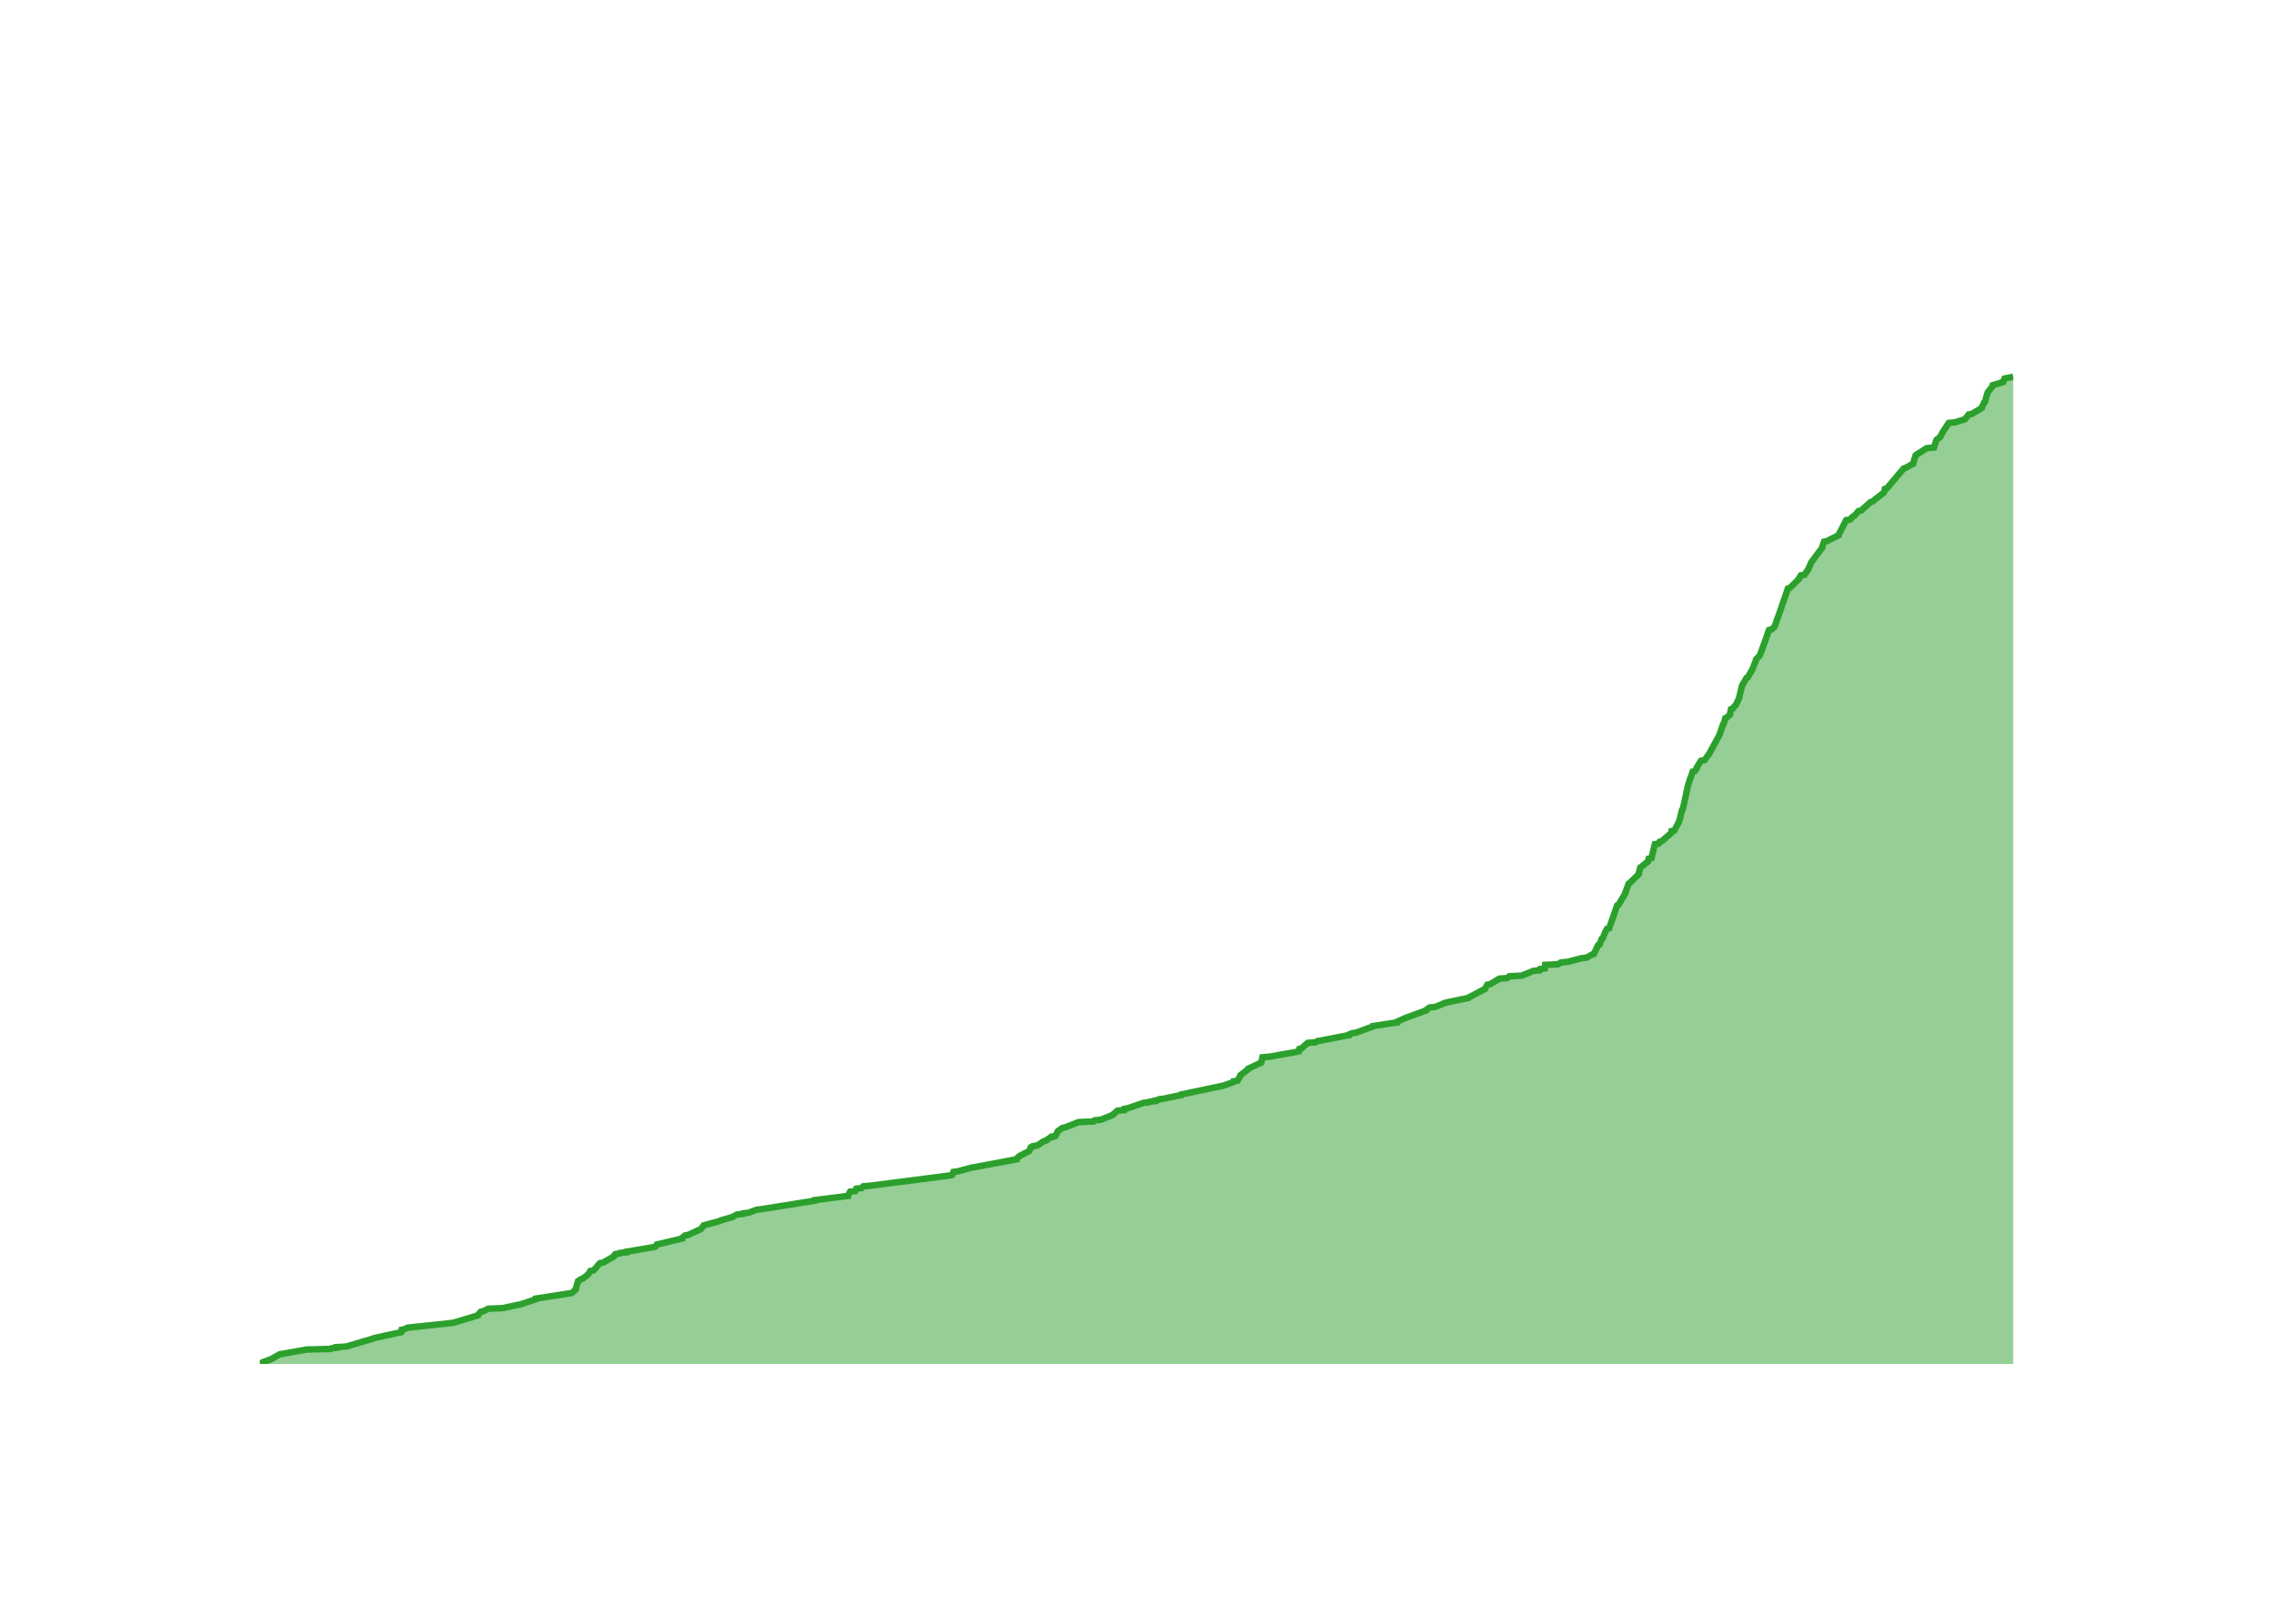
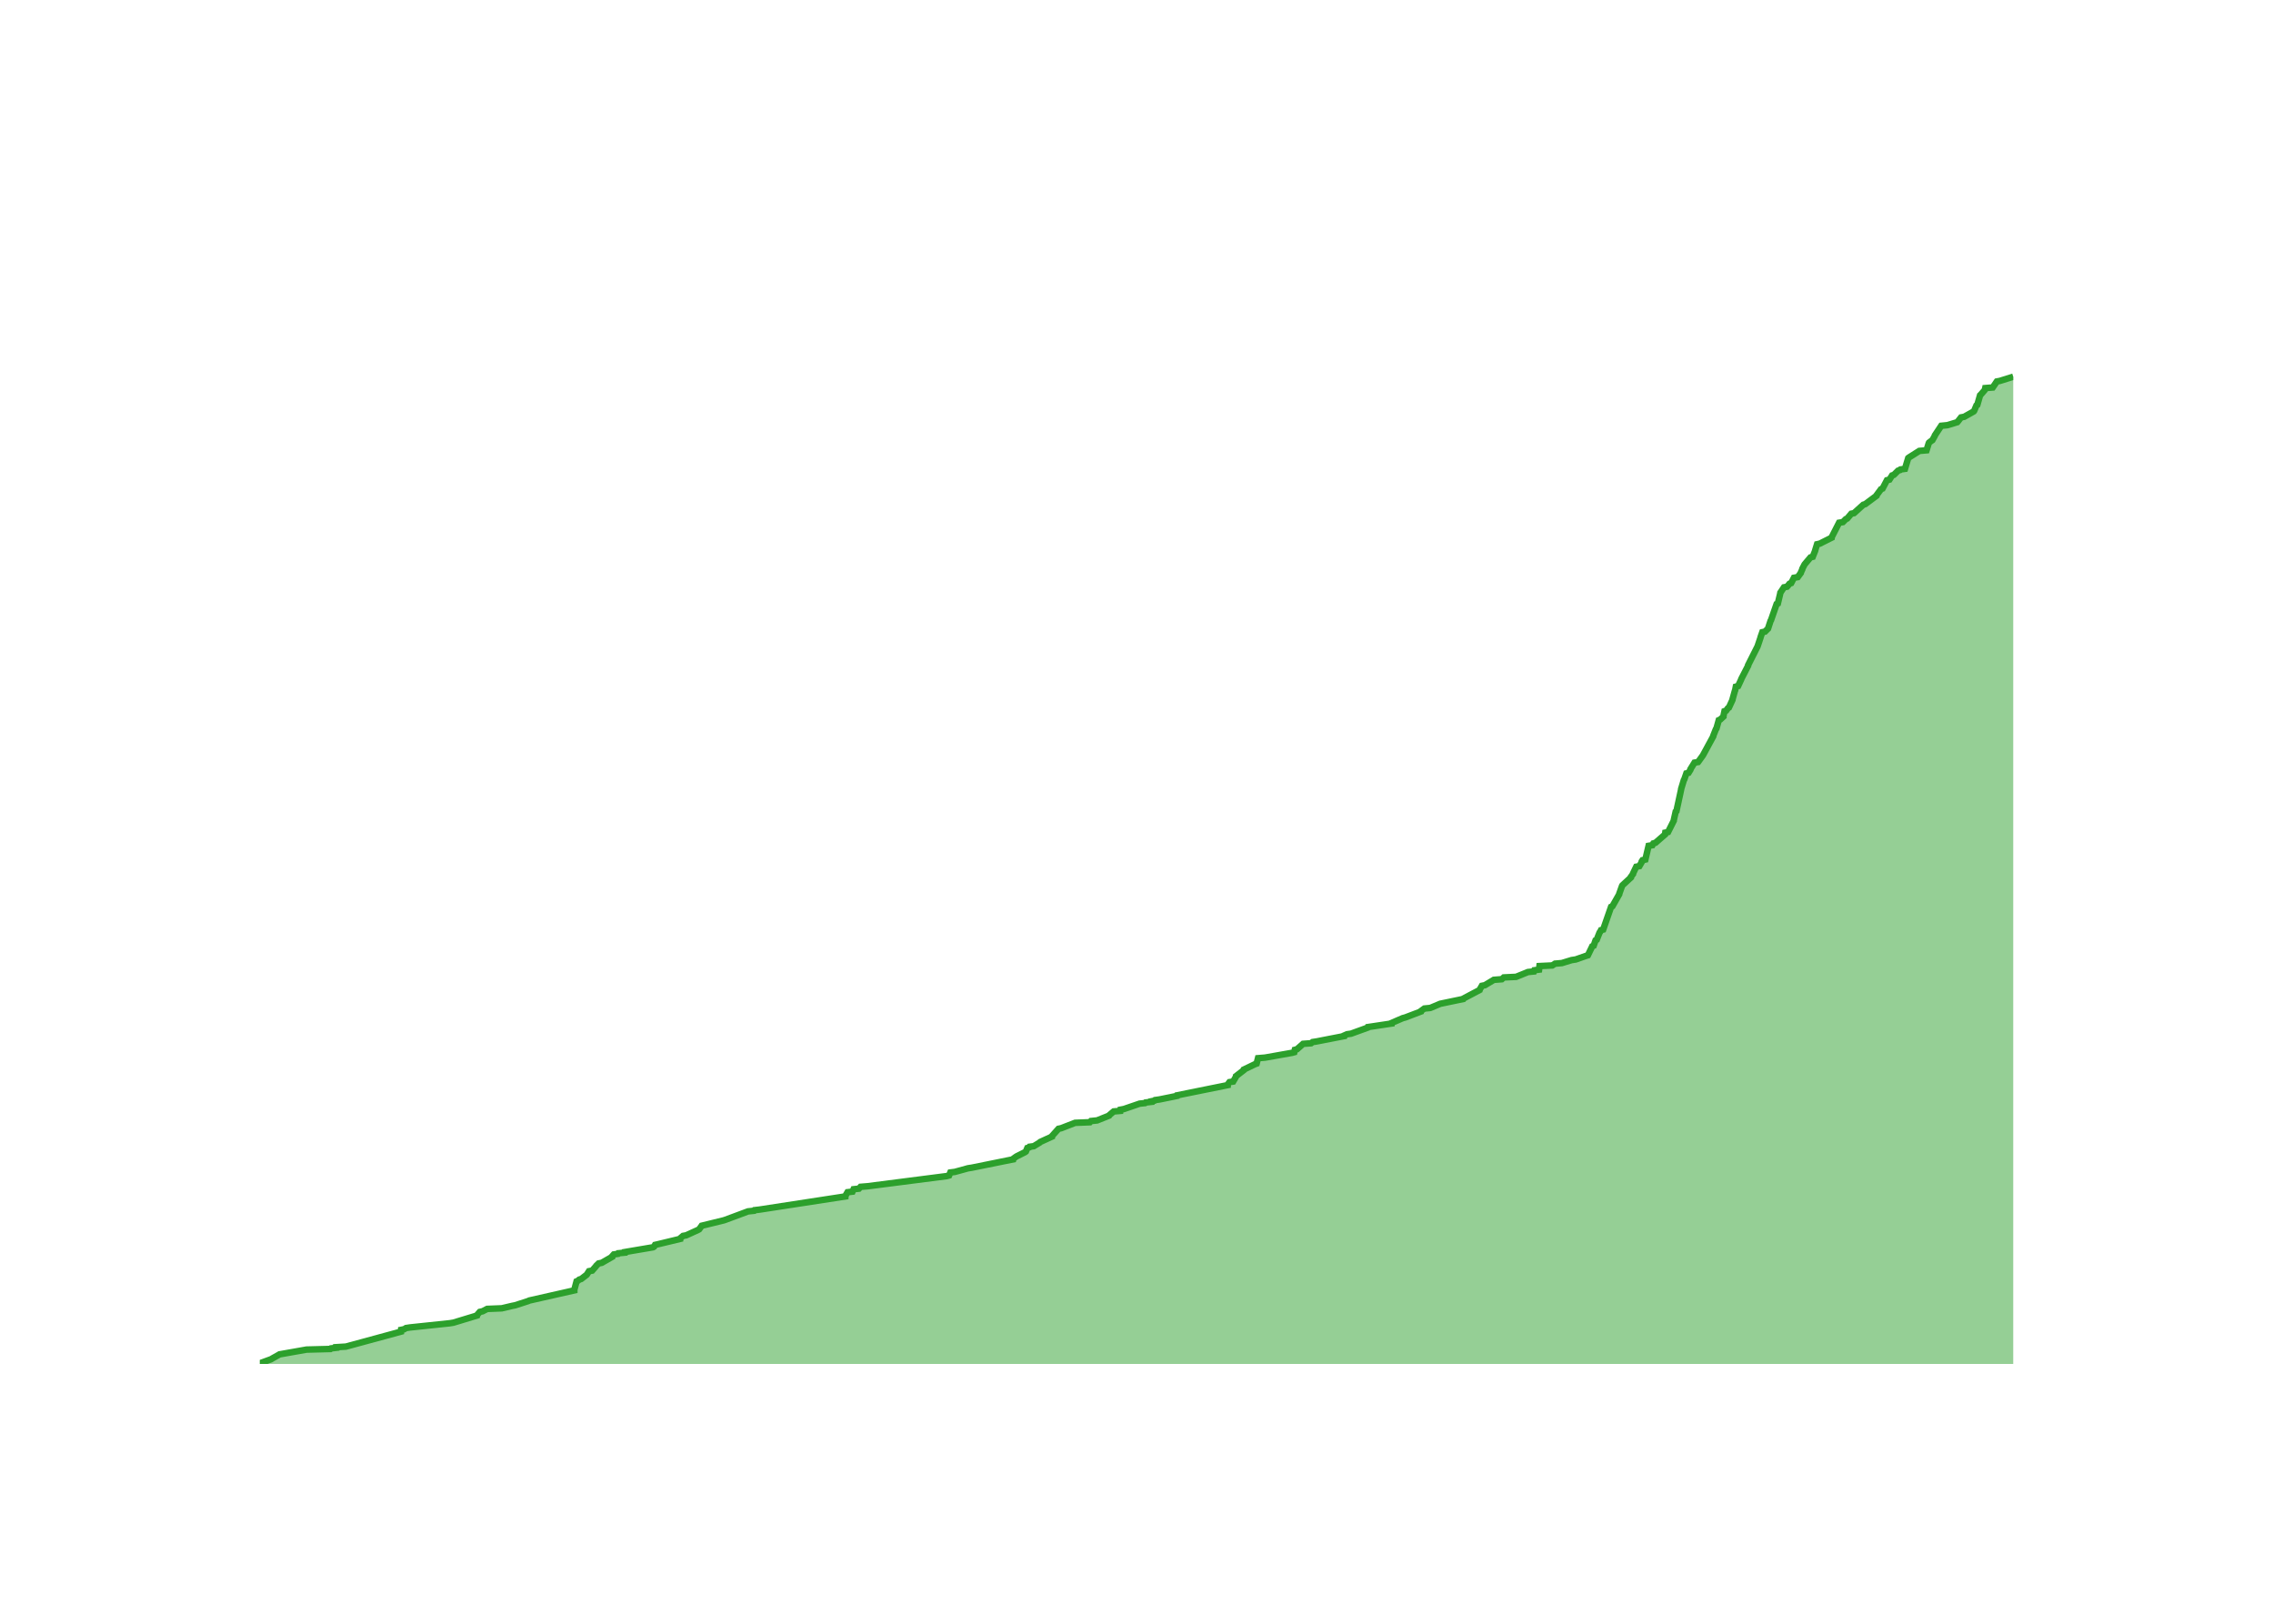
<svg xmlns="http://www.w3.org/2000/svg" class="main-svg" width="700" height="500" style="" viewBox="0 0 700 500">
  <rect x="0" y="0" width="700" height="500" style="fill: rgb(0, 0, 0); fill-opacity: 0;" />
-   <defs id="defs-e142cc">
+   <defs id="defs-cbd85f">
    <g class="clips">
-       <clipPath id="clipe142ccxyplot" class="plotclip">
+       <clipPath id="clipcbd85fxyplot" class="plotclip">
        <rect width="540" height="320" />
      </clipPath>
-       <clipPath class="axesclip" id="clipe142ccx">
+       <clipPath class="axesclip" id="clipcbd85fx">
        <rect x="80" y="0" width="540" height="500" />
      </clipPath>
-       <clipPath class="axesclip" id="clipe142ccy">
+       <clipPath class="axesclip" id="clipcbd85fy">
        <rect x="0" y="100" width="700" height="320" />
      </clipPath>
-       <clipPath class="axesclip" id="clipe142ccxy">
+       <clipPath class="axesclip" id="clipcbd85fxy">
        <rect x="80" y="100" width="540" height="320" />
      </clipPath>
    </g>
    <g class="gradients" />
    <g class="patterns" />
  </defs>
  <g class="bglayer">
    <rect class="bg" x="80" y="100" width="540" height="320" style="fill: rgb(0, 0, 0); fill-opacity: 0; stroke-width: 0;" />
  </g>
  <g class="layer-below">
    <g class="imagelayer" />
    <g class="shapelayer" />
  </g>
  <g class="cartesianlayer">
    <g class="subplot xy">
      <g class="layer-subplot">
        <g class="shapelayer" />
        <g class="imagelayer" />
      </g>
      <g class="minor-gridlayer">
        <g class="x" />
        <g class="y" />
      </g>
      <g class="gridlayer">
        <g class="x">
-           <path class="xgrid crisp" transform="translate(96.93,0)" d="M0,100v320" style="stroke: rgb(255, 255, 255); stroke-opacity: 1; stroke-width: 1px;" />
-           <path class="xgrid crisp" transform="translate(200.62,0)" d="M0,100v320" style="stroke: rgb(255, 255, 255); stroke-opacity: 1; stroke-width: 1px;" />
-           <path class="xgrid crisp" transform="translate(304.16,0)" d="M0,100v320" style="stroke: rgb(255, 255, 255); stroke-opacity: 1; stroke-width: 1px;" />
-           <path class="xgrid crisp" transform="translate(407.85,0)" d="M0,100v320" style="stroke: rgb(255, 255, 255); stroke-opacity: 1; stroke-width: 1px;" />
-           <path class="xgrid crisp" transform="translate(511.39,0)" d="M0,100v320" style="stroke: rgb(255, 255, 255); stroke-opacity: 1; stroke-width: 1px;" />
-           <path class="xgrid crisp" transform="translate(615.07,0)" d="M0,100v320" style="stroke: rgb(255, 255, 255); stroke-opacity: 1; stroke-width: 1px;" />
+           <path class="xgrid crisp" transform="translate(96.86,0)" d="M0,100v320" style="stroke: rgb(255, 255, 255); stroke-opacity: 1; stroke-width: 1px;" />
+           <path class="xgrid crisp" transform="translate(200.08,0)" d="M0,100v320" style="stroke: rgb(255, 255, 255); stroke-opacity: 1; stroke-width: 1px;" />
+           <path class="xgrid crisp" transform="translate(303.16,0)" d="M0,100v320" style="stroke: rgb(255, 255, 255); stroke-opacity: 1; stroke-width: 1px;" />
+           <path class="xgrid crisp" transform="translate(406.38,0)" d="M0,100v320" style="stroke: rgb(255, 255, 255); stroke-opacity: 1; stroke-width: 1px;" />
+           <path class="xgrid crisp" transform="translate(509.47,0)" d="M0,100v320" style="stroke: rgb(255, 255, 255); stroke-opacity: 1; stroke-width: 1px;" />
+           <path class="xgrid crisp" transform="translate(612.69,0)" d="M0,100v320" style="stroke: rgb(255, 255, 255); stroke-opacity: 1; stroke-width: 1px;" />
        </g>
        <g class="y">
-           <path class="ygrid crisp" transform="translate(0,383.04)" d="M80,0h540" style="stroke: rgb(255, 255, 255); stroke-opacity: 1; stroke-width: 1px;" />
-           <path class="ygrid crisp" transform="translate(0,346.08)" d="M80,0h540" style="stroke: rgb(255, 255, 255); stroke-opacity: 1; stroke-width: 1px;" />
-           <path class="ygrid crisp" transform="translate(0,309.12)" d="M80,0h540" style="stroke: rgb(255, 255, 255); stroke-opacity: 1; stroke-width: 1px;" />
-           <path class="ygrid crisp" transform="translate(0,272.16)" d="M80,0h540" style="stroke: rgb(255, 255, 255); stroke-opacity: 1; stroke-width: 1px;" />
-           <path class="ygrid crisp" transform="translate(0,235.2)" d="M80,0h540" style="stroke: rgb(255, 255, 255); stroke-opacity: 1; stroke-width: 1px;" />
-           <path class="ygrid crisp" transform="translate(0,198.24)" d="M80,0h540" style="stroke: rgb(255, 255, 255); stroke-opacity: 1; stroke-width: 1px;" />
-           <path class="ygrid crisp" transform="translate(0,161.28)" d="M80,0h540" style="stroke: rgb(255, 255, 255); stroke-opacity: 1; stroke-width: 1px;" />
-           <path class="ygrid crisp" transform="translate(0,124.32)" d="M80,0h540" style="stroke: rgb(255, 255, 255); stroke-opacity: 1; stroke-width: 1px;" />
+           <path class="ygrid crisp" transform="translate(0,383.15)" d="M80,0h540" style="stroke: rgb(255, 255, 255); stroke-opacity: 1; stroke-width: 1px;" />
+           <path class="ygrid crisp" transform="translate(0,346.3)" d="M80,0h540" style="stroke: rgb(255, 255, 255); stroke-opacity: 1; stroke-width: 1px;" />
+           <path class="ygrid crisp" transform="translate(0,309.45)" d="M80,0h540" style="stroke: rgb(255, 255, 255); stroke-opacity: 1; stroke-width: 1px;" />
+           <path class="ygrid crisp" transform="translate(0,272.61)" d="M80,0h540" style="stroke: rgb(255, 255, 255); stroke-opacity: 1; stroke-width: 1px;" />
+           <path class="ygrid crisp" transform="translate(0,235.76)" d="M80,0h540" style="stroke: rgb(255, 255, 255); stroke-opacity: 1; stroke-width: 1px;" />
+           <path class="ygrid crisp" transform="translate(0,198.91)" d="M80,0h540" style="stroke: rgb(255, 255, 255); stroke-opacity: 1; stroke-width: 1px;" />
+           <path class="ygrid crisp" transform="translate(0,162.06)" d="M80,0h540" style="stroke: rgb(255, 255, 255); stroke-opacity: 1; stroke-width: 1px;" />
+           <path class="ygrid crisp" transform="translate(0,125.21)" d="M80,0h540" style="stroke: rgb(255, 255, 255); stroke-opacity: 1; stroke-width: 1px;" />
        </g>
      </g>
      <g class="zerolinelayer">
        <path class="yzl zl crisp" transform="translate(0,420)" d="M80,0h540" style="stroke: rgb(255, 255, 255); stroke-opacity: 1; stroke-width: 2px;" />
      </g>
      <g class="layer-between">
        <g class="shapelayer" />
        <g class="imagelayer" />
      </g>
      <path class="xlines-below" />
      <path class="ylines-below" />
      <g class="overlines-below" />
      <g class="xaxislayer-below" />
      <g class="yaxislayer-below" />
      <g class="overaxes-below" />
      <g class="overplot">
-         <g class="xy" transform="translate(80,100)" clip-path="url(#clipe142ccxyplot)">
+         <g class="xy" transform="translate(80,100)" clip-path="url(#clipcbd85fxyplot)">
          <g class="scatterlayer mlayer">
-             <g class="trace scatter tracee5cdf7" style="stroke-miterlimit: 2;">
+             <g class="trace scatter trace2723c1" style="stroke-miterlimit: 2;">
              <g class="fills">
                <g>
-                   <path class="js-fill" d="M540,320L0,320L0,319.82L3.53,318.52L3.82,318.34L5.8,317.23L6.11,317.04L14.47,315.56L21.84,315.38L22.04,315.2L23.65,315.01L23.65,314.83L26.64,314.64L34.78,312.24L35.18,312.05L43.59,310.21L43.68,310.02L43.72,309.47L44.66,309.28L45.24,308.91L46.5,308.73L58.79,307.43L59.9,307.25L67.21,305.03L67.26,304.85L68.07,303.92L68.91,303.74L70.35,303L74.87,302.81L78.99,301.89L80.19,301.7L85.1,300.04L85.1,299.86L95.94,298.19L96.28,298.01L97.3,297.08L97.31,296.9L98,294.5L98.41,294.31L98.84,293.94L99.43,293.76L101.11,292.46L101.25,292.28L101.84,291.36L102.81,291.17L103.96,289.88L104.07,289.69L104.82,288.95L105.78,288.77L109.01,286.92L109.01,286.74L109.51,286.18L110.78,286L110.91,285.81L112.9,285.63L112.91,285.44L114.01,285.26L121.67,283.96L121.96,283.78L122.28,283.22L123.11,283.04L130.05,281.38L130.06,281.19L130.93,280.45L131.92,280.27L135.57,278.6L135.91,278.42L136.59,277.5L136.71,277.31L141.64,276.02L141.84,275.83L145.71,274.72L145.94,274.54L146.95,273.98L148.82,273.8L148.91,273.61L150.51,273.43L153.04,272.51L154.62,272.32L170.9,269.73L170.92,269.55L181.16,268.26L181.17,268.07L181.82,266.96L183.36,266.78L183.69,266.04L185.35,265.85L185.85,265.3L188.05,265.11L212.51,261.97L213.23,261.79L213.63,260.86L215.04,260.68L219.09,259.57L220.26,259.38L233.05,256.98L233.06,256.8L233.86,256.06L234.15,255.87L236.73,254.58L236.98,254.4L237.45,253.29L238.04,253.1L238.15,252.92L239.44,252.73L241.42,251.44L242.08,251.25L243.38,250.33L244.08,250.14L244.08,249.96L245.07,249.78L245.79,248.3L246.06,248.11L247.09,247.37L247.92,247.19L252.21,245.52L256.78,245.34L257.13,244.97L259.02,244.79L262.72,243.31L262.83,243.12L264.14,242.01L266.2,241.83L266.27,241.46L267.3,241.27L272.16,239.61L273.85,239.43L274.04,239.24L275.79,239.06L275.79,238.87L276.75,238.69L276.94,238.5L278.31,238.32L283.74,237.21L283.8,237.02L296.09,234.44L296.87,234.25L299.57,233.33L299.96,233.14L299.97,232.96L301.11,232.77L301.98,231.29L302,231.11L304.37,229.26L304.42,229.08L308.36,227.23L308.46,227.04L308.79,225.57L310.98,225.38L319.36,223.9L320.02,223.72L320.19,222.98L320.86,222.79L322.74,221.13L325.2,220.95L325.69,220.58L326.94,220.39L335.46,218.73L335.48,218.54L336.32,218.17L337.58,217.99L342.68,216.14L342.76,215.96L350.15,214.85L350.16,214.66L353.01,213.37L353.59,213.18L359.19,211.15L359.23,210.97L360.26,210.23L362.08,210.04L365.17,208.75L366.09,208.56L372.32,207.27L372.44,207.09L377.35,204.5L377.41,204.31L378.05,203.2L378.99,203.02L381.74,201.36L384.21,201.17L384.83,200.62L388.63,200.43L392.3,198.95L394.14,198.77L394.28,198.4L395.73,198.22L395.86,197.11L399.83,196.92L400.68,196.37L402.79,196.18L407.07,195.07L408.58,194.89L410.23,193.96L410.84,193.78L412.18,191.01L412.63,190.82L413.22,189.16L413.57,188.98L414.45,186.76L414.62,186.57L414.9,186.02L415.57,185.83L418.02,178.81L418.43,178.63L420.53,175.11L420.53,174.93L421.53,172.16L421.84,171.97L424.65,169.2L424.65,169.02L425.09,167.35L425.12,167.17L427.5,165.32L427.52,165.14L427.75,164.4L428.62,164.21L429.62,159.96L430.8,159.78L431.09,159.22L431.76,159.04L434.72,156.45L434.74,156.27L434.79,155.9L435.64,155.71L437.04,153.12L437.05,152.94L437.42,152.01L437.42,151.83L438,149.43L438.23,149.24L439.68,142.59L439.69,142.4L440.54,139.63L440.66,139.45L441.3,137.6L441.98,137.42L442.55,136.49L442.56,136.31L443.82,134.27L444.93,134.09L446.4,132.06L446.51,131.87L449.62,126.14L449.63,125.96L450.66,123L450.88,122.82L451.33,121.15L451.78,120.97L452.78,120.04L452.78,119.86L453.1,118.38L453.63,118.2L454.16,117.46L454.46,117.27L455.58,115.05L455.58,114.87L456.47,111.17L456.56,110.99L457.85,108.77L458.26,108.59L459.41,106.55L459.56,106.37L460.81,103.23L460.81,103.04L461.84,101.93L462,101.75L464.36,95.28L464.36,95.1L464.8,93.99L465.63,93.8L466.57,92.88L466.63,92.69L467.36,90.48L467.48,90.29L470.6,81.24L471.21,81.05L474.02,78.28L474.02,78.09L474.59,77.17L475.75,76.98L476.46,75.88L476.7,75.69L477.85,73.1L477.98,72.92L481.16,68.67L481.16,68.48L481.73,66.82L482.59,66.64L486.26,64.79L486.27,64.6L488.55,60.17L489.72,59.98L490.62,59.06L491.06,58.87L492.32,57.4L493.16,57.21L496.04,54.62L496.63,54.44L500.15,51.67L500.25,51.48L500.46,50.56L501.1,50.37L506.24,44.27L506.8,44.09L509.18,42.8L509.19,42.61L509.94,40.21L510.17,40.02L513.37,37.99L515.6,37.81L516.29,35.59L516.41,35.4L517.14,34.85L517.42,34.67L518.14,33.37L518.18,33.19L520.15,30.23L522.07,30.04L525.11,29.12L525.26,28.94L526.27,27.64L527.26,27.46L530.33,25.61L530.34,25.42L531.04,23.95L531.31,23.76L532.05,20.99L532.16,20.8L533.75,18.77L533.76,18.59L536.86,17.66L536.88,17.48L537.34,16.55L538.29,16.37L540,16" style="fill: rgb(44, 160, 44); fill-opacity: 0.5; stroke-width: 0;" />
+                   <path class="js-fill" d="M540,320L0,320L0,319.82L3.52,318.53L3.81,318.34L5.77,317.24L6.08,317.05L14.4,315.58L21.75,315.39L21.94,315.21L23.55,315.03L23.55,314.84L26.52,314.66L43.49,310.05L43.5,309.87L43.53,309.5L44.46,309.31L45.04,308.95L46.29,308.76L58.53,307.47L59.63,307.29L66.91,305.08L66.96,304.89L67.76,303.97L68.61,303.79L70.04,303.05L74.53,302.87L77.67,302.13L78.64,301.94L82.63,300.65L83.02,300.47L96.87,297.34L96.87,297.15L97.56,294.57L97.97,294.39L98.4,294.02L98.98,293.84L100.66,292.55L100.8,292.36L101.39,291.44L102.36,291.26L103.49,289.97L103.61,289.78L104.36,289.05L105.31,288.86L108.52,287.02L108.52,286.84L109.02,286.28L110.28,286.1L110.41,285.92L112.39,285.73L112.41,285.55L113.51,285.36L121.12,284.07L121.42,283.89L121.73,283.34L122.56,283.15L129.47,281.49L129.48,281.31L130.35,280.57L131.33,280.39L134.97,278.73L135.3,278.55L135.98,277.62L136.1,277.44L142.9,275.78L143.43,275.6L150.37,273.02L152.22,272.83L152.36,272.65L153.93,272.47L180.35,268.41L180.36,268.23L181.01,267.12L182.54,266.94L182.87,266.2L184.52,266.02L185.02,265.46L187.21,265.28L211.57,262.15L212.28,261.96L212.67,261.04L214.08,260.86L218.11,259.75L219.28,259.57L232.02,256.99L232.06,256.8L232.82,256.25L233.1,256.07L235.68,254.78L235.93,254.59L236.39,253.49L236.98,253.3L237.09,253.12L238.37,252.94L240.19,251.83L240.35,251.65L243.98,249.99L244,249.8L245.98,247.59L246.81,247.41L251.09,245.75L255.64,245.57L255.98,245.2L257.87,245.01L261.55,243.54L261.66,243.36L262.97,242.25L265.02,242.07L265.08,241.7L266.1,241.51L270.95,239.85L272.63,239.67L272.82,239.49L274.56,239.3L274.56,239.12L275.52,238.93L275.71,238.75L277.07,238.56L282.48,237.46L282.54,237.28L298.08,234.14L298.08,233.96L298.63,233.22L299.77,233.04L300.63,231.56L300.65,231.38L303.02,229.54L303.06,229.35L306.5,227.69L306.99,227.51L307.42,225.85L309.6,225.67L317.94,224.19L318.59,224.01L318.76,223.27L319.43,223.09L321.3,221.43L323.75,221.25L324.24,220.88L325.48,220.69L333.96,219.04L333.99,218.85L334.82,218.48L336.07,218.3L341.15,216.46L341.24,216.27L348.58,215.17L348.6,214.98L352.01,213.51L352.74,213.32L357.59,211.48L357.63,211.3L358.65,210.56L360.47,210.38L363.54,209.09L364.46,208.9L370.66,207.61L370.78,207.43L375.67,204.85L375.73,204.66L376.37,203.56L377.3,203.37L380.04,201.72L382.5,201.53L383.11,200.98L386.9,200.8L390.55,199.32L392.39,199.14L392.53,198.77L393.97,198.58L394.1,197.48L398.05,197.29L398.89,196.74L400.99,196.56L404.01,195.64L405.26,195.45L408.4,194.35L409.01,194.16L410.35,191.4L410.79,191.21L411.37,189.56L411.73,189.37L412.61,187.16L412.77,186.98L413.05,186.42L413.72,186.24L416.16,179.24L416.57,179.05L418.66,175.37L418.68,175.19L419.54,172.79L419.65,172.61L422.25,170.21L422.25,170.03L422.92,169.11L422.93,168.92L423.91,166.89L424.87,166.71L425.61,165.42L425.61,165.24L425.85,164.87L426.71,164.68L427.71,160.45L428.88,160.26L429.17,159.71L429.83,159.52L432.78,156.95L432.8,156.76L432.85,156.39L433.7,156.21L435.46,152.71L435.47,152.52L436.05,149.94L436.28,149.76L437.72,143.13L437.73,142.94L438.57,140.18L438.7,140L439.34,138.15L440.01,137.97L440.58,137.05L440.59,136.86L441.84,134.84L442.95,134.65L444.41,132.63L444.52,132.44L447.62,126.73L447.63,126.55L448.44,124.52L448.6,124.33L449.32,121.76L449.77,121.57L450.76,120.65L450.76,120.47L451.08,118.99L451.61,118.81L452.14,118.07L452.44,117.89L453.55,115.49L453.56,115.31L454.28,112.73L454.37,112.54L454.58,111.44L455.28,111.25L456.22,109.23L456.27,109.04L458.36,104.99L458.36,104.8L461.24,99.09L461.31,98.91L462.18,96.33L462.21,96.15L462.73,94.67L463.56,94.49L464.49,93.57L464.55,93.38L465.27,91.17L465.4,90.99L467.13,86.01L467.51,85.83L468.26,82.7L468.28,82.51L469.4,80.85L470.34,80.67L471.09,79.75L471.61,79.56L472.47,77.91L473.63,77.72L474.58,76.43L474.61,76.25L475.04,75.33L475.05,75.14L475.72,73.85L475.85,73.67L477.56,71.64L478.25,71.46L478.99,69.61L479.02,69.43L479.59,67.59L480.43,67.4L484.09,65.56L484.11,65.38L486.37,60.96L487.53,60.77L488.44,59.85L488.87,59.67L490.12,58.19L490.97,58.01L493.82,55.43L494.42,55.24L497.89,52.66L497.92,52.48L499.28,50.64L499.75,50.45L501.11,47.87L501.88,47.69L502.7,46.4L503.24,46.22L504.54,44.93L505.14,44.74L505.3,44.56L506.66,44.37L507.66,41.06L507.9,40.87L511.08,38.85L513.3,38.66L513.99,36.45L514.1,36.27L514.84,35.71L515.11,35.53L515.83,34.24L515.87,34.06L517.83,31.11L519.74,30.92L522.77,30L522.92,29.82L523.93,28.53L524.91,28.34L527.83,26.69L527.97,26.5L528.67,24.84L528.94,24.66L529.79,21.71L529.99,21.53L531.11,20.24L531.26,20.05L531.38,19.5L533.69,19.32L534.95,17.47L535.89,17.29L540,16" style="fill: rgb(44, 160, 44); fill-opacity: 0.5; stroke-width: 0;" />
                </g>
              </g>
              <g class="errorbars" />
              <g class="lines">
-                 <path class="js-line" d="M0,319.82L3.53,318.52L3.82,318.34L5.8,317.23L6.11,317.04L14.47,315.56L21.84,315.38L22.04,315.2L23.65,315.01L23.65,314.83L26.64,314.64L34.78,312.24L35.18,312.05L43.59,310.21L43.68,310.02L43.72,309.47L44.66,309.28L45.24,308.91L46.5,308.73L58.79,307.43L59.9,307.25L67.21,305.03L67.26,304.85L68.07,303.92L68.91,303.74L70.35,303L74.87,302.81L78.99,301.89L80.19,301.7L85.1,300.04L85.1,299.86L95.94,298.19L96.28,298.01L97.3,297.08L97.31,296.9L98,294.5L98.41,294.31L98.84,293.94L99.43,293.76L101.11,292.46L101.25,292.28L101.84,291.36L102.81,291.17L103.96,289.88L104.07,289.69L104.82,288.95L105.78,288.77L109.01,286.92L109.01,286.74L109.51,286.18L110.78,286L110.91,285.81L112.9,285.63L112.91,285.44L114.01,285.26L121.67,283.96L121.96,283.78L122.28,283.22L123.11,283.04L130.05,281.38L130.06,281.19L130.93,280.45L131.92,280.27L135.57,278.6L135.91,278.42L136.59,277.5L136.71,277.31L141.64,276.02L141.84,275.83L145.71,274.72L145.94,274.54L146.95,273.98L148.82,273.8L148.91,273.61L150.51,273.43L153.04,272.51L154.62,272.32L170.9,269.73L170.92,269.55L181.16,268.26L181.17,268.07L181.82,266.96L183.36,266.78L183.69,266.04L185.35,265.85L185.85,265.3L188.05,265.11L212.51,261.97L213.23,261.79L213.63,260.86L215.04,260.68L219.09,259.57L220.26,259.38L233.05,256.98L233.06,256.8L233.86,256.06L234.15,255.87L236.73,254.58L236.98,254.4L237.45,253.29L238.04,253.1L238.15,252.92L239.44,252.73L241.42,251.44L242.08,251.25L243.38,250.33L244.08,250.14L244.08,249.96L245.07,249.78L245.79,248.3L246.06,248.11L247.09,247.37L247.92,247.19L252.21,245.52L256.78,245.34L257.13,244.97L259.02,244.79L262.72,243.31L262.83,243.12L264.14,242.01L266.2,241.83L266.27,241.46L267.3,241.27L272.16,239.61L273.85,239.43L274.04,239.24L275.79,239.06L275.79,238.87L276.75,238.69L276.94,238.5L278.31,238.32L283.74,237.21L283.8,237.02L296.09,234.44L296.87,234.25L299.57,233.33L299.96,233.14L299.97,232.96L301.11,232.77L301.98,231.29L302,231.11L304.37,229.26L304.42,229.08L308.36,227.23L308.46,227.04L308.79,225.57L310.98,225.38L319.36,223.9L320.02,223.72L320.19,222.98L320.86,222.79L322.74,221.13L325.2,220.95L325.69,220.58L326.94,220.39L335.46,218.73L335.48,218.54L336.32,218.17L337.58,217.99L342.68,216.14L342.76,215.96L350.15,214.85L350.16,214.66L353.01,213.37L353.59,213.18L359.19,211.15L359.23,210.97L360.26,210.23L362.08,210.04L365.17,208.75L366.09,208.56L372.32,207.27L372.44,207.09L377.35,204.5L377.41,204.31L378.05,203.2L378.99,203.02L381.74,201.36L384.21,201.17L384.83,200.62L388.63,200.43L392.3,198.95L394.14,198.77L394.28,198.4L395.73,198.22L395.86,197.11L399.83,196.92L400.68,196.37L402.79,196.18L407.07,195.07L408.58,194.89L410.23,193.96L410.84,193.78L412.18,191.01L412.63,190.82L413.22,189.16L413.57,188.98L414.45,186.76L414.62,186.57L414.9,186.02L415.57,185.83L418.02,178.81L418.43,178.63L420.53,175.11L420.53,174.93L421.53,172.16L421.84,171.97L424.65,169.2L424.65,169.02L425.09,167.35L425.12,167.17L427.5,165.32L427.52,165.14L427.75,164.4L428.62,164.21L429.62,159.96L430.8,159.78L431.09,159.22L431.76,159.04L434.72,156.45L434.74,156.27L434.79,155.9L435.64,155.71L437.04,153.12L437.05,152.94L437.42,152.01L437.42,151.83L438,149.43L438.23,149.24L439.68,142.59L439.69,142.4L440.54,139.63L440.66,139.45L441.3,137.6L441.98,137.42L442.55,136.49L442.56,136.31L443.82,134.27L444.93,134.09L446.4,132.06L446.51,131.87L449.62,126.14L449.63,125.96L450.66,123L450.88,122.82L451.33,121.15L451.78,120.97L452.78,120.04L452.78,119.86L453.1,118.38L453.63,118.2L454.16,117.46L454.46,117.27L455.58,115.05L455.58,114.87L456.47,111.17L456.56,110.99L457.85,108.77L458.26,108.59L459.41,106.55L459.56,106.37L460.81,103.23L460.81,103.04L461.84,101.93L462,101.75L464.36,95.28L464.36,95.1L464.8,93.99L465.63,93.8L466.57,92.88L466.63,92.69L467.36,90.48L467.48,90.29L470.6,81.24L471.21,81.05L474.02,78.28L474.02,78.09L474.59,77.17L475.75,76.98L476.46,75.88L476.7,75.69L477.85,73.1L477.98,72.92L481.16,68.67L481.16,68.48L481.73,66.82L482.59,66.64L486.26,64.79L486.27,64.6L488.55,60.17L489.72,59.98L490.62,59.06L491.06,58.87L492.32,57.4L493.16,57.21L496.04,54.62L496.63,54.44L500.15,51.67L500.25,51.48L500.46,50.56L501.1,50.37L506.24,44.27L506.8,44.09L509.18,42.8L509.19,42.61L509.94,40.21L510.17,40.02L513.37,37.99L515.6,37.81L516.29,35.59L516.41,35.4L517.14,34.85L517.42,34.67L518.14,33.37L518.18,33.19L520.15,30.23L522.07,30.04L525.11,29.12L525.26,28.94L526.27,27.64L527.26,27.46L530.33,25.61L530.34,25.42L531.04,23.95L531.31,23.76L532.05,20.99L532.16,20.8L533.75,18.77L533.76,18.59L536.86,17.66L536.88,17.48L537.34,16.55L538.29,16.37L540,16" style="vector-effect: none; fill: none; stroke: rgb(44, 160, 44); stroke-opacity: 1; stroke-width: 2px; opacity: 1;" />
+                 <path class="js-line" d="M0,319.82L3.52,318.53L3.81,318.34L5.77,317.24L6.08,317.05L14.4,315.58L21.75,315.39L21.94,315.21L23.55,315.03L23.55,314.84L26.52,314.66L43.49,310.05L43.5,309.87L43.53,309.5L44.46,309.31L45.04,308.95L46.29,308.76L58.53,307.47L59.63,307.29L66.91,305.08L66.96,304.89L67.76,303.97L68.61,303.79L70.04,303.05L74.53,302.87L77.67,302.13L78.64,301.94L82.63,300.65L83.02,300.47L96.87,297.34L96.87,297.15L97.56,294.57L97.97,294.39L98.4,294.02L98.98,293.84L100.66,292.55L100.8,292.36L101.39,291.44L102.36,291.26L103.49,289.97L103.61,289.78L104.36,289.05L105.31,288.86L108.52,287.02L108.52,286.84L109.02,286.28L110.28,286.1L110.41,285.92L112.39,285.73L112.41,285.55L113.51,285.36L121.12,284.07L121.42,283.89L121.73,283.34L122.56,283.15L129.47,281.49L129.48,281.31L130.35,280.57L131.33,280.39L134.97,278.73L135.3,278.55L135.98,277.62L136.1,277.44L142.9,275.78L143.43,275.6L150.37,273.02L152.22,272.83L152.36,272.65L153.93,272.47L180.35,268.41L180.36,268.23L181.01,267.12L182.54,266.94L182.87,266.2L184.52,266.02L185.02,265.46L187.21,265.28L211.57,262.15L212.28,261.96L212.67,261.04L214.08,260.86L218.11,259.75L219.28,259.57L232.02,256.99L232.06,256.8L232.82,256.25L233.1,256.07L235.68,254.78L235.93,254.59L236.39,253.49L236.98,253.3L237.09,253.12L238.37,252.94L240.19,251.83L240.35,251.65L243.98,249.99L244,249.8L245.98,247.59L246.81,247.41L251.09,245.75L255.64,245.57L255.98,245.2L257.87,245.01L261.55,243.54L261.66,243.36L262.97,242.25L265.02,242.07L265.08,241.7L266.1,241.51L270.95,239.85L272.63,239.67L272.82,239.49L274.56,239.3L274.56,239.12L275.52,238.93L275.71,238.75L277.07,238.56L282.48,237.46L282.54,237.28L298.08,234.14L298.08,233.96L298.63,233.22L299.77,233.04L300.63,231.56L300.65,231.38L303.02,229.54L303.06,229.35L306.5,227.69L306.99,227.51L307.42,225.85L309.6,225.67L317.94,224.19L318.59,224.01L318.76,223.27L319.43,223.09L321.3,221.43L323.75,221.25L324.24,220.88L325.48,220.69L333.96,219.04L333.99,218.85L334.82,218.48L336.07,218.3L341.15,216.46L341.24,216.27L348.58,215.17L348.6,214.98L352.01,213.51L352.74,213.32L357.59,211.48L357.63,211.3L358.65,210.56L360.47,210.38L363.54,209.09L364.46,208.9L370.66,207.61L370.78,207.43L375.67,204.85L375.73,204.66L376.37,203.56L377.3,203.37L380.04,201.72L382.5,201.53L383.11,200.98L386.9,200.8L390.55,199.32L392.39,199.14L392.53,198.77L393.97,198.58L394.1,197.48L398.05,197.29L398.89,196.74L400.99,196.56L404.01,195.64L405.26,195.45L408.4,194.35L409.01,194.16L410.35,191.4L410.79,191.21L411.37,189.56L411.73,189.37L412.61,187.16L412.77,186.98L413.05,186.42L413.72,186.24L416.16,179.24L416.57,179.05L418.66,175.37L418.68,175.19L419.54,172.79L419.65,172.61L422.25,170.21L422.25,170.03L422.92,169.11L422.93,168.92L423.91,166.89L424.87,166.71L425.61,165.42L425.61,165.24L425.85,164.87L426.71,164.68L427.71,160.45L428.88,160.26L429.17,159.71L429.83,159.52L432.78,156.95L432.8,156.76L432.85,156.39L433.7,156.21L435.46,152.71L435.47,152.52L436.05,149.94L436.28,149.76L437.72,143.13L437.73,142.94L438.57,140.18L438.7,140L439.34,138.15L440.01,137.97L440.58,137.05L440.59,136.86L441.84,134.84L442.95,134.65L444.41,132.63L444.52,132.44L447.62,126.73L447.63,126.55L448.44,124.52L448.6,124.33L449.32,121.76L449.77,121.57L450.76,120.65L450.76,120.47L451.08,118.99L451.61,118.81L452.14,118.07L452.44,117.89L453.55,115.49L453.56,115.31L454.28,112.73L454.37,112.54L454.58,111.44L455.28,111.25L456.22,109.23L456.27,109.04L458.36,104.99L458.36,104.8L461.24,99.09L461.31,98.91L462.18,96.33L462.21,96.15L462.73,94.67L463.56,94.49L464.49,93.57L464.55,93.38L465.27,91.17L465.4,90.99L467.13,86.01L467.51,85.83L468.26,82.7L468.28,82.51L469.4,80.85L470.34,80.67L471.09,79.75L471.61,79.56L472.47,77.91L473.63,77.72L474.58,76.43L474.61,76.25L475.04,75.33L475.05,75.14L475.72,73.85L475.85,73.67L477.56,71.64L478.25,71.46L478.99,69.61L479.02,69.43L479.59,67.59L480.43,67.4L484.09,65.56L484.11,65.38L486.37,60.96L487.53,60.77L488.44,59.85L488.87,59.67L490.12,58.19L490.97,58.01L493.82,55.43L494.42,55.24L497.89,52.66L497.92,52.48L499.28,50.64L499.75,50.45L501.11,47.87L501.88,47.69L502.7,46.4L503.24,46.22L504.54,44.93L505.14,44.74L505.3,44.56L506.66,44.37L507.66,41.06L507.9,40.87L511.08,38.85L513.3,38.66L513.99,36.45L514.1,36.27L514.84,35.71L515.11,35.53L515.83,34.24L515.87,34.06L517.83,31.11L519.74,30.92L522.77,30L522.92,29.82L523.93,28.53L524.91,28.34L527.83,26.69L527.97,26.5L528.67,24.84L528.94,24.66L529.79,21.71L529.99,21.53L531.11,20.24L531.26,20.05L531.38,19.5L533.69,19.32L534.95,17.47L535.89,17.29L540,16" style="vector-effect: none; fill: none; stroke: rgb(44, 160, 44); stroke-opacity: 1; stroke-width: 2px; opacity: 1;" />
              </g>
              <g class="points" />
              <g class="text" />
            </g>
          </g>
        </g>
      </g>
      <g class="zerolinelayer-above" />
      <path class="xlines-above crisp" d="M0,0" style="fill: none;" />
      <path class="ylines-above crisp" d="M0,0" style="fill: none;" />
      <g class="overlines-above" />
      <g class="xaxislayer-above">
        <g class="xtick">
-           <text text-anchor="middle" x="0" y="439" transform="translate(96.93,0)" style="font-family: 'Open Sans'; font-size: 18px; fill: rgb(255, 255, 255); fill-opacity: 1; white-space: pre;">2016</text>
+           <text text-anchor="middle" x="0" y="439" transform="translate(96.86,0)" style="font-family: 'Open Sans'; font-size: 18px; fill: rgb(255, 255, 255); fill-opacity: 1; white-space: pre;">2016</text>
        </g>
        <g class="xtick">
-           <text text-anchor="middle" x="0" y="439" style="font-family: 'Open Sans'; font-size: 18px; fill: rgb(255, 255, 255); fill-opacity: 1; white-space: pre;" transform="translate(200.62,0)">2018</text>
+           <text text-anchor="middle" x="0" y="439" style="font-family: 'Open Sans'; font-size: 18px; fill: rgb(255, 255, 255); fill-opacity: 1; white-space: pre;" transform="translate(200.08,0)">2018</text>
        </g>
        <g class="xtick">
-           <text text-anchor="middle" x="0" y="439" style="font-family: 'Open Sans'; font-size: 18px; fill: rgb(255, 255, 255); fill-opacity: 1; white-space: pre;" transform="translate(304.16,0)">2020</text>
+           <text text-anchor="middle" x="0" y="439" style="font-family: 'Open Sans'; font-size: 18px; fill: rgb(255, 255, 255); fill-opacity: 1; white-space: pre;" transform="translate(303.16,0)">2020</text>
        </g>
        <g class="xtick">
-           <text text-anchor="middle" x="0" y="439" style="font-family: 'Open Sans'; font-size: 18px; fill: rgb(255, 255, 255); fill-opacity: 1; white-space: pre;" transform="translate(407.85,0)">2022</text>
+           <text text-anchor="middle" x="0" y="439" style="font-family: 'Open Sans'; font-size: 18px; fill: rgb(255, 255, 255); fill-opacity: 1; white-space: pre;" transform="translate(406.38,0)">2022</text>
        </g>
        <g class="xtick">
-           <text text-anchor="middle" x="0" y="439" style="font-family: 'Open Sans'; font-size: 18px; fill: rgb(255, 255, 255); fill-opacity: 1; white-space: pre;" transform="translate(511.39,0)">2024</text>
+           <text text-anchor="middle" x="0" y="439" style="font-family: 'Open Sans'; font-size: 18px; fill: rgb(255, 255, 255); fill-opacity: 1; white-space: pre;" transform="translate(509.47,0)">2024</text>
        </g>
        <g class="xtick">
-           <text text-anchor="middle" x="0" y="439" style="font-family: 'Open Sans'; font-size: 18px; fill: rgb(255, 255, 255); fill-opacity: 1; white-space: pre;" transform="translate(615.07,0)">2026</text>
+           <text text-anchor="middle" x="0" y="439" style="font-family: 'Open Sans'; font-size: 18px; fill: rgb(255, 255, 255); fill-opacity: 1; white-space: pre;" transform="translate(612.69,0)">2026</text>
        </g>
      </g>
      <g class="yaxislayer-above">
        <g class="ytick">
          <text text-anchor="end" x="79" y="6.3" transform="translate(0,420)" style="font-family: 'Open Sans'; font-size: 18px; fill: rgb(255, 255, 255); fill-opacity: 1; white-space: pre;">0</text>
        </g>
        <g class="ytick">
-           <text text-anchor="end" x="79" y="6.3" style="font-family: 'Open Sans'; font-size: 18px; fill: rgb(255, 255, 255); fill-opacity: 1; white-space: pre;" transform="translate(0,383.04)">200</text>
+           <text text-anchor="end" x="79" y="6.3" style="font-family: 'Open Sans'; font-size: 18px; fill: rgb(255, 255, 255); fill-opacity: 1; white-space: pre;" transform="translate(0,383.15)">200</text>
        </g>
        <g class="ytick">
-           <text text-anchor="end" x="79" y="6.3" style="font-family: 'Open Sans'; font-size: 18px; fill: rgb(255, 255, 255); fill-opacity: 1; white-space: pre;" transform="translate(0,346.08)">400</text>
+           <text text-anchor="end" x="79" y="6.3" style="font-family: 'Open Sans'; font-size: 18px; fill: rgb(255, 255, 255); fill-opacity: 1; white-space: pre;" transform="translate(0,346.3)">400</text>
        </g>
        <g class="ytick">
-           <text text-anchor="end" x="79" y="6.3" style="font-family: 'Open Sans'; font-size: 18px; fill: rgb(255, 255, 255); fill-opacity: 1; white-space: pre;" transform="translate(0,309.12)">600</text>
+           <text text-anchor="end" x="79" y="6.3" style="font-family: 'Open Sans'; font-size: 18px; fill: rgb(255, 255, 255); fill-opacity: 1; white-space: pre;" transform="translate(0,309.45)">600</text>
        </g>
        <g class="ytick">
-           <text text-anchor="end" x="79" y="6.3" style="font-family: 'Open Sans'; font-size: 18px; fill: rgb(255, 255, 255); fill-opacity: 1; white-space: pre;" transform="translate(0,272.16)">800</text>
+           <text text-anchor="end" x="79" y="6.3" style="font-family: 'Open Sans'; font-size: 18px; fill: rgb(255, 255, 255); fill-opacity: 1; white-space: pre;" transform="translate(0,272.61)">800</text>
        </g>
        <g class="ytick">
-           <text text-anchor="end" x="79" y="6.3" style="font-family: 'Open Sans'; font-size: 18px; fill: rgb(255, 255, 255); fill-opacity: 1; white-space: pre;" transform="translate(0,235.2)">1000</text>
+           <text text-anchor="end" x="79" y="6.3" style="font-family: 'Open Sans'; font-size: 18px; fill: rgb(255, 255, 255); fill-opacity: 1; white-space: pre;" transform="translate(0,235.76)">1000</text>
        </g>
        <g class="ytick">
-           <text text-anchor="end" x="79" y="6.3" style="font-family: 'Open Sans'; font-size: 18px; fill: rgb(255, 255, 255); fill-opacity: 1; white-space: pre;" transform="translate(0,198.24)">1200</text>
+           <text text-anchor="end" x="79" y="6.3" style="font-family: 'Open Sans'; font-size: 18px; fill: rgb(255, 255, 255); fill-opacity: 1; white-space: pre;" transform="translate(0,198.91)">1200</text>
        </g>
        <g class="ytick">
-           <text text-anchor="end" x="79" y="6.3" style="font-family: 'Open Sans'; font-size: 18px; fill: rgb(255, 255, 255); fill-opacity: 1; white-space: pre;" transform="translate(0,161.28)">1400</text>
+           <text text-anchor="end" x="79" y="6.3" style="font-family: 'Open Sans'; font-size: 18px; fill: rgb(255, 255, 255); fill-opacity: 1; white-space: pre;" transform="translate(0,162.06)">1400</text>
        </g>
        <g class="ytick">
-           <text text-anchor="end" x="79" y="6.3" style="font-family: 'Open Sans'; font-size: 18px; fill: rgb(255, 255, 255); fill-opacity: 1; white-space: pre;" transform="translate(0,124.32)">1600</text>
+           <text text-anchor="end" x="79" y="6.3" style="font-family: 'Open Sans'; font-size: 18px; fill: rgb(255, 255, 255); fill-opacity: 1; white-space: pre;" transform="translate(0,125.21)">1600</text>
        </g>
      </g>
      <g class="overaxes-above" />
    </g>
  </g>
  <g class="polarlayer" />
  <g class="smithlayer" />
  <g class="ternarylayer" />
  <g class="geolayer" />
  <g class="funnelarealayer" />
  <g class="pielayer" />
  <g class="iciclelayer" />
  <g class="treemaplayer" />
  <g class="sunburstlayer" />
  <g class="glimages" />
-   <defs id="topdefs-e142cc">
+   <defs id="topdefs-cbd85f">
    <g class="clips" />
  </defs>
  <g class="layer-above">
    <g class="imagelayer" />
    <g class="shapelayer" />
  </g>
  <g class="infolayer">
    <g class="g-gtitle">
      <text class="gtitle" x="35" y="50" text-anchor="start" dy="0em" style="opacity: 1; font-family: 'Open Sans'; font-size: 25px; fill: rgb(255, 255, 255); fill-opacity: 1; white-space: pre;">MultiQC/MultiQC - Pull Requests Created Over Time</text>
    </g>
    <g class="g-xtitle">
      <text class="xtitle" x="350" y="472.9" text-anchor="middle" style="opacity: 1; font-family: 'Open Sans'; font-size: 22px; fill: rgb(255, 255, 255); fill-opacity: 1; white-space: pre;">Date</text>
    </g>
    <g class="g-ytitle">
      <text class="ytitle" transform="rotate(-90,20.8,260)" x="20.8" y="260" text-anchor="middle" style="opacity: 1; font-family: 'Open Sans'; font-size: 22px; fill: rgb(255, 255, 255); fill-opacity: 1; white-space: pre;">Cumulative PRs Created</text>
    </g>
  </g>
</svg>
